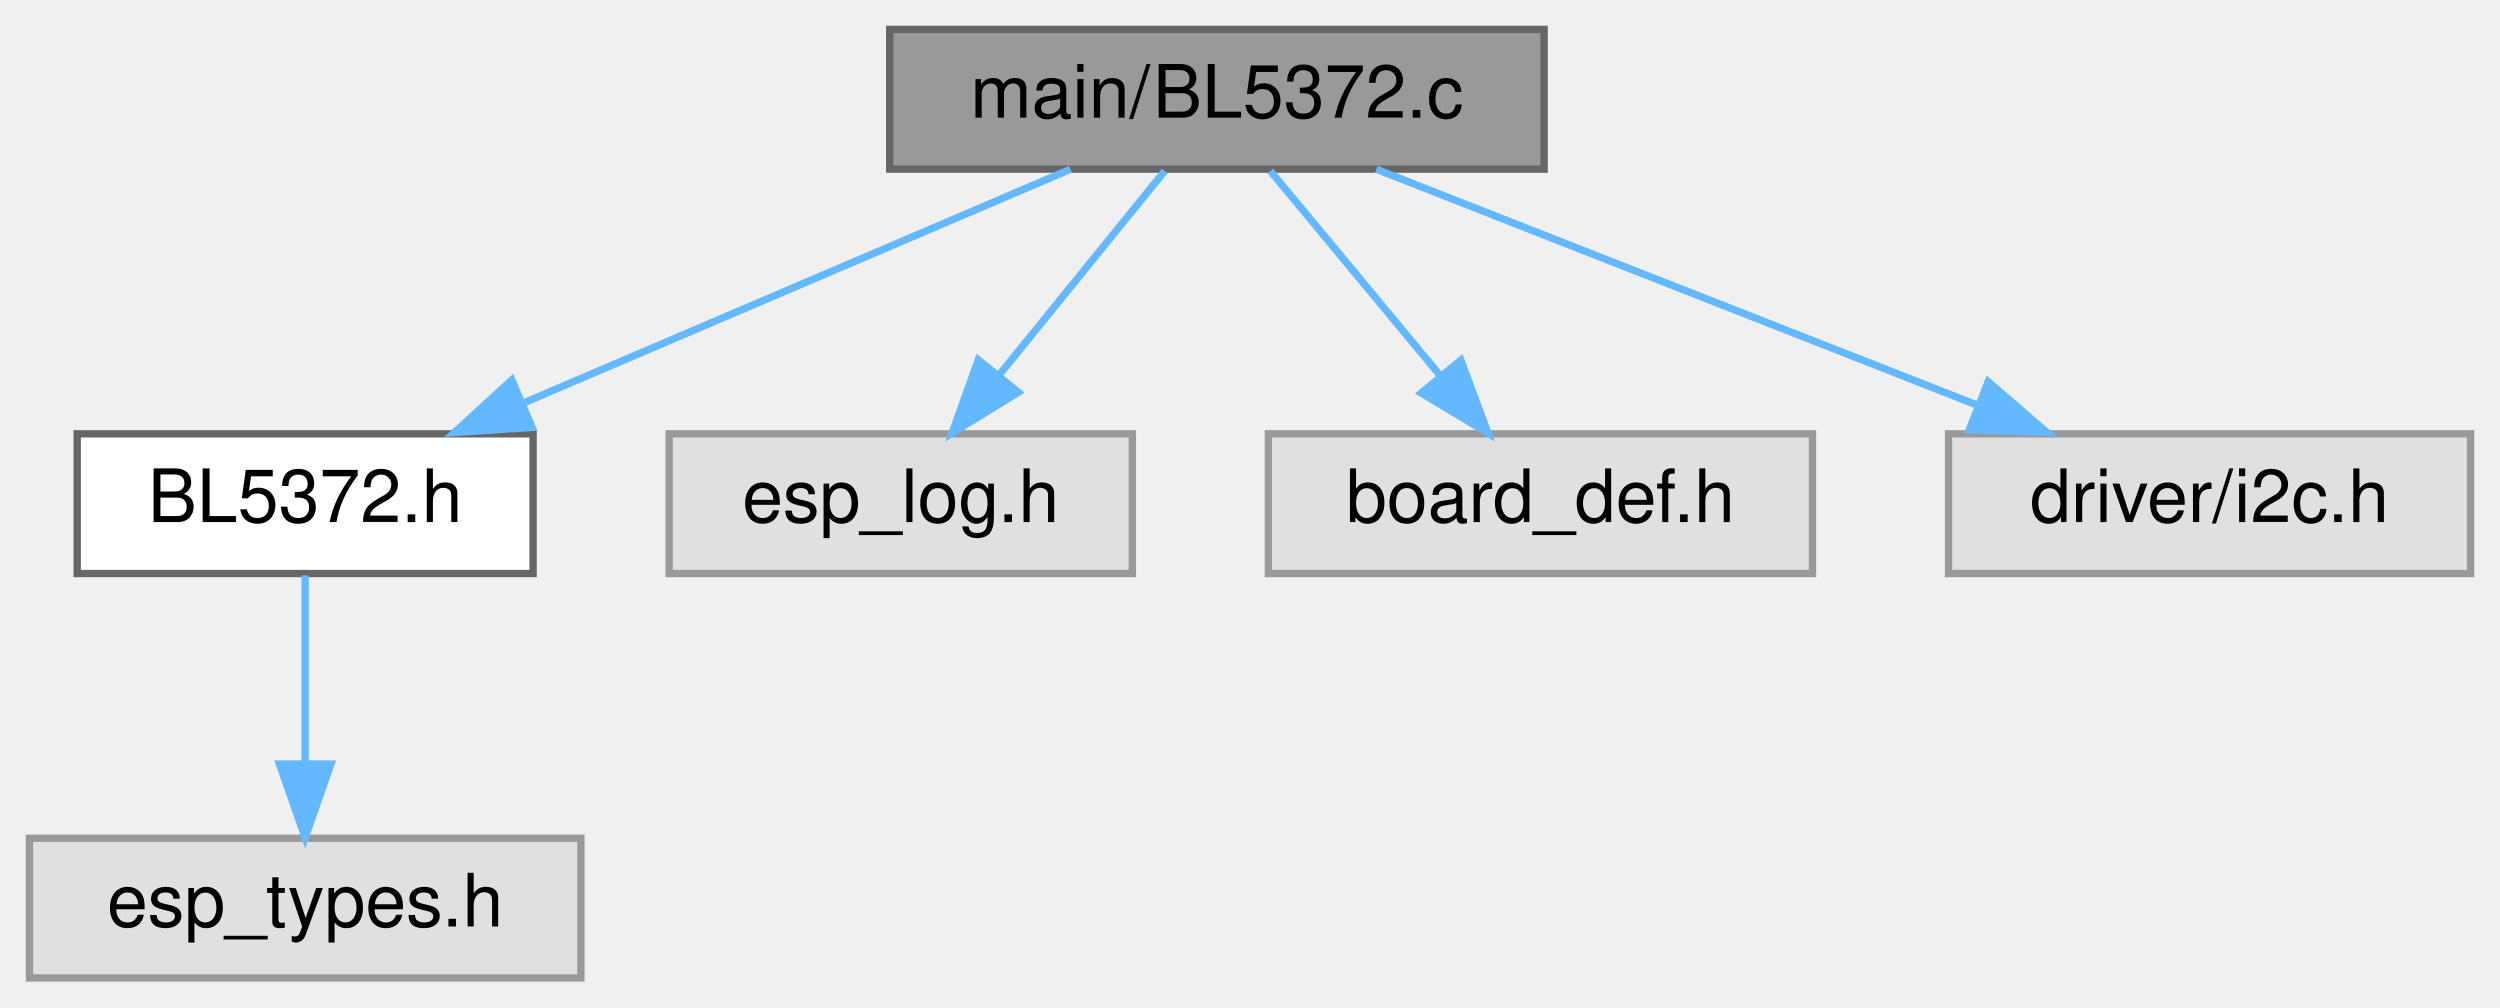
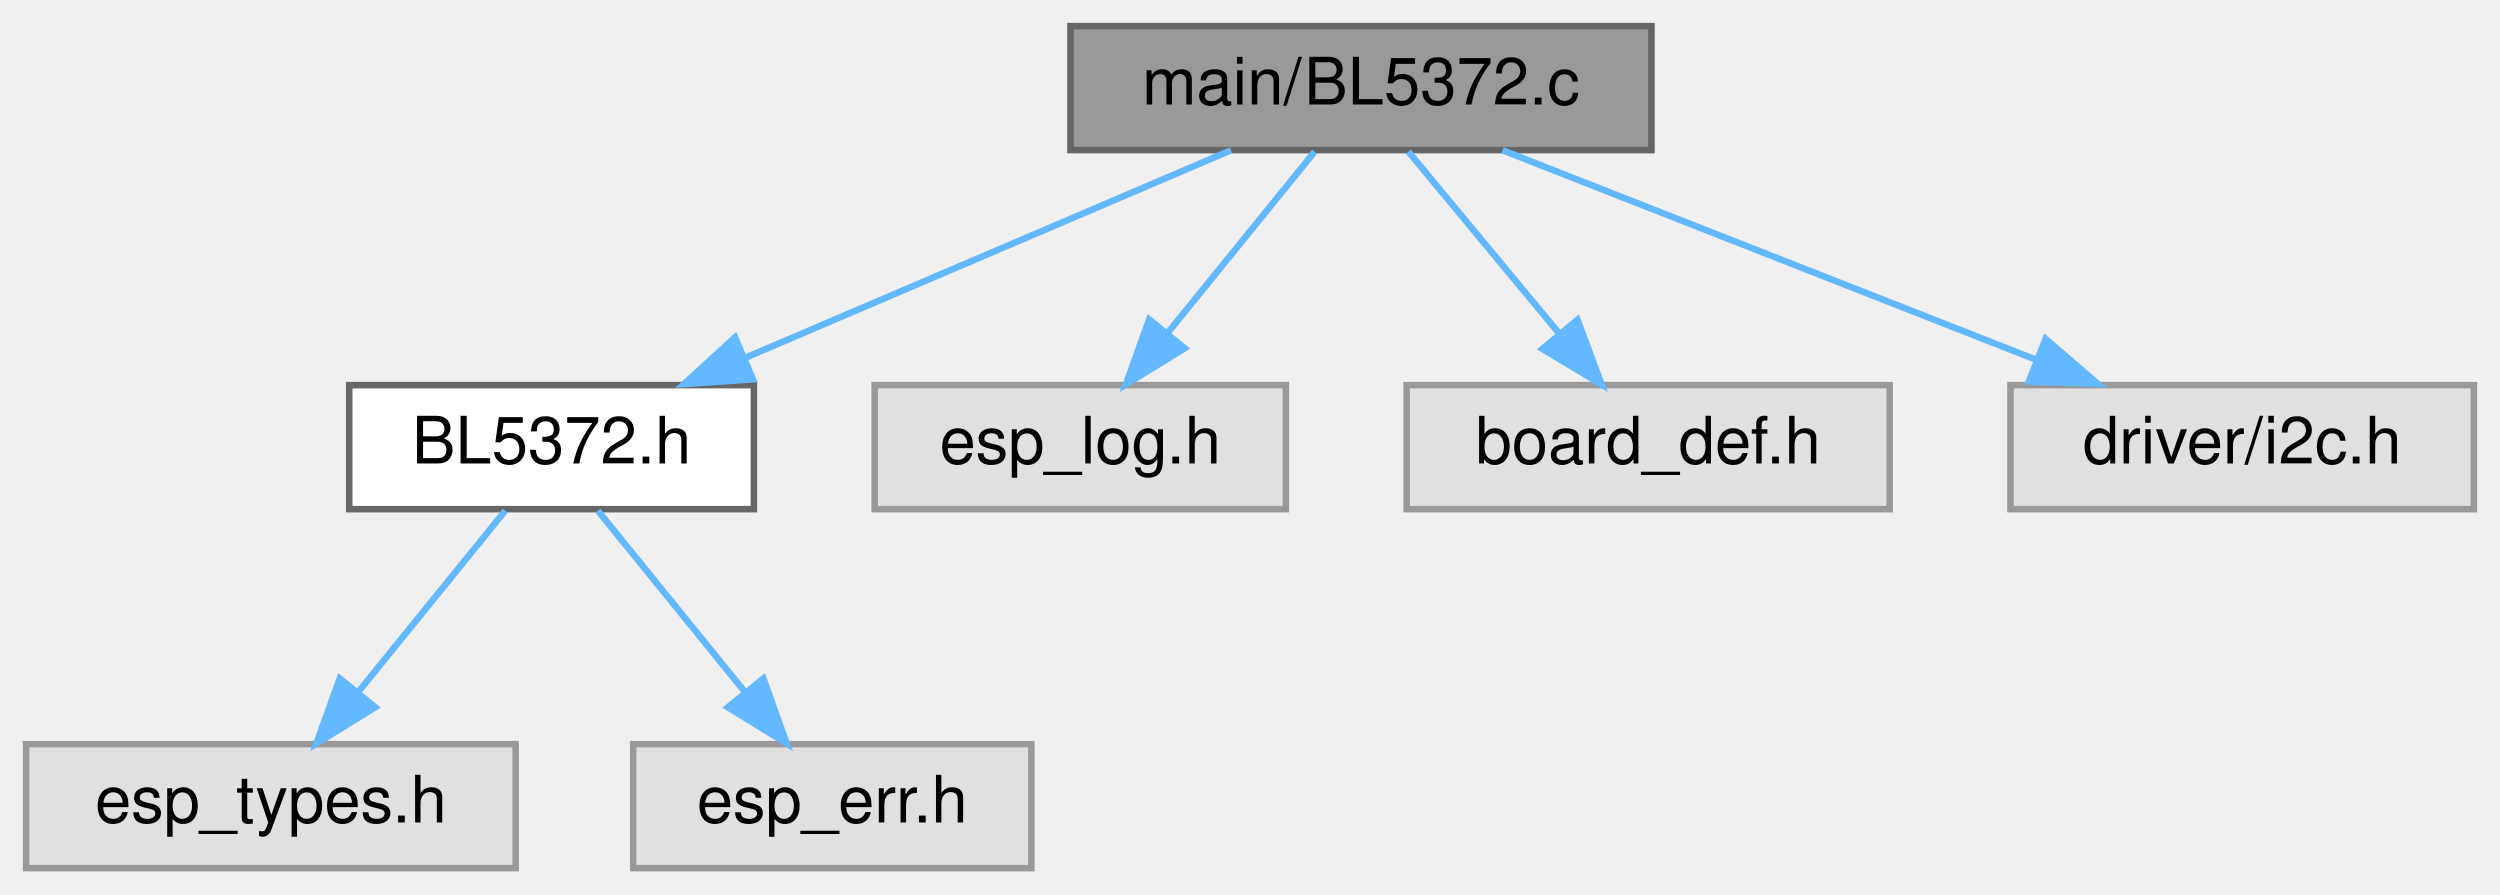
- <svg xmlns="http://www.w3.org/2000/svg" xmlns:xlink="http://www.w3.org/1999/xlink" width="340pt" height="137pt" viewBox="0.00 0.00 340.00 137.00">
+ <svg xmlns="http://www.w3.org/2000/svg" xmlns:xlink="http://www.w3.org/1999/xlink" width="383pt" height="137pt" viewBox="0.00 0.00 383.00 137.00">
  <g id="graph0" class="graph" transform="scale(1 1) rotate(0) translate(4 133)">
    <g id="Node000001" class="node">
      <g id="a_Node000001">
        <a xlink:title=" ">
-           <polygon fill="#999999" stroke="#666666" points="206,-129 117,-129 117,-110 206,-110 206,-129" />
-           <text text-anchor="middle" x="161.5" y="-117" font-family="Helvetica,sans-Serif" font-size="10.00">main/BL5372.c</text>
+           <polygon fill="#999999" stroke="#666666" points="249,-129 160,-129 160,-110 249,-110 249,-129" />
+           <text text-anchor="middle" x="204.5" y="-117" font-family="Helvetica,sans-Serif" font-size="10.00">main/BL5372.c</text>
        </a>
      </g>
    </g>
    <g id="Node000002" class="node">
      <g id="a_Node000002">
        <a xlink:href="_b_l5372_8h.html" target="_top" xlink:title=" ">
-           <polygon fill="white" stroke="#666666" points="68.5,-74 6.5,-74 6.5,-55 68.5,-55 68.5,-74" />
-           <text text-anchor="middle" x="37.5" y="-62" font-family="Helvetica,sans-Serif" font-size="10.00">BL5372.h</text>
+           <polygon fill="white" stroke="#666666" points="111.5,-74 49.5,-74 49.5,-55 111.5,-55 111.5,-74" />
+           <text text-anchor="middle" x="80.5" y="-62" font-family="Helvetica,sans-Serif" font-size="10.00">BL5372.h</text>
        </a>
      </g>
    </g>
    <g id="edge1_Node000001_Node000002" class="edge">
      <g id="a_edge1_Node000001_Node000002">
        <a xlink:title=" ">
-           <path fill="none" stroke="#63b8ff" d="M141.58,-109.98C121.45,-101.38 90.12,-87.99 67.09,-78.15" />
-           <polygon fill="#63b8ff" stroke="#63b8ff" points="68.36,-74.88 57.79,-74.17 65.6,-81.32 68.36,-74.88" />
-         </a>
-       </g>
-     </g>
-     <g id="Node000004" class="node">
-       <g id="a_Node000004">
-         <a xlink:title=" ">
-           <polygon fill="#e0e0e0" stroke="#999999" points="150,-74 87,-74 87,-55 150,-55 150,-74" />
-           <text text-anchor="middle" x="118.5" y="-62" font-family="Helvetica,sans-Serif" font-size="10.00">esp_log.h</text>
-         </a>
-       </g>
-     </g>
-     <g id="edge3_Node000001_Node000004" class="edge">
-       <g id="a_edge3_Node000001_Node000004">
-         <a xlink:title=" ">
-           <path fill="none" stroke="#63b8ff" d="M154.4,-109.75C148.33,-102.26 139.41,-91.28 131.99,-82.13" />
-           <polygon fill="#63b8ff" stroke="#63b8ff" points="134.49,-79.65 125.47,-74.09 129.05,-84.06 134.49,-79.65" />
+           <path fill="none" stroke="#63b8ff" d="M184.58,-109.98C164.45,-101.38 133.12,-87.99 110.09,-78.15" />
+           <polygon fill="#63b8ff" stroke="#63b8ff" points="111.36,-74.88 100.79,-74.17 108.6,-81.32 111.36,-74.88" />
        </a>
      </g>
    </g>
    <g id="Node000005" class="node">
      <g id="a_Node000005">
        <a xlink:title=" ">
-           <polygon fill="#e0e0e0" stroke="#999999" points="242.5,-74 168.5,-74 168.5,-55 242.5,-55 242.5,-74" />
-           <text text-anchor="middle" x="205.5" y="-62" font-family="Helvetica,sans-Serif" font-size="10.00">board_def.h</text>
+           <polygon fill="#e0e0e0" stroke="#999999" points="193,-74 130,-74 130,-55 193,-55 193,-74" />
+           <text text-anchor="middle" x="161.5" y="-62" font-family="Helvetica,sans-Serif" font-size="10.00">esp_log.h</text>
        </a>
      </g>
    </g>
    <g id="edge4_Node000001_Node000005" class="edge">
      <g id="a_edge4_Node000001_Node000005">
        <a xlink:title=" ">
-           <path fill="none" stroke="#63b8ff" d="M168.77,-109.75C175.04,-102.18 184.29,-91.05 191.93,-81.84" />
-           <polygon fill="#63b8ff" stroke="#63b8ff" points="194.67,-84.02 198.37,-74.09 189.29,-79.55 194.67,-84.02" />
+           <path fill="none" stroke="#63b8ff" d="M197.4,-109.75C191.33,-102.26 182.41,-91.28 174.99,-82.13" />
+           <polygon fill="#63b8ff" stroke="#63b8ff" points="177.49,-79.65 168.47,-74.09 172.05,-84.06 177.49,-79.65" />
        </a>
      </g>
    </g>
    <g id="Node000006" class="node">
      <g id="a_Node000006">
        <a xlink:title=" ">
-           <polygon fill="#e0e0e0" stroke="#999999" points="332,-74 261,-74 261,-55 332,-55 332,-74" />
-           <text text-anchor="middle" x="296.5" y="-62" font-family="Helvetica,sans-Serif" font-size="10.00">driver/i2c.h</text>
+           <polygon fill="#e0e0e0" stroke="#999999" points="285.5,-74 211.5,-74 211.5,-55 285.5,-55 285.5,-74" />
+           <text text-anchor="middle" x="248.5" y="-62" font-family="Helvetica,sans-Serif" font-size="10.00">board_def.h</text>
        </a>
      </g>
    </g>
    <g id="edge5_Node000001_Node000006" class="edge">
      <g id="a_edge5_Node000001_Node000006">
        <a xlink:title=" ">
-           <path fill="none" stroke="#63b8ff" d="M183.19,-109.98C205.3,-101.3 239.82,-87.75 264.95,-77.88" />
-           <polygon fill="#63b8ff" stroke="#63b8ff" points="266.39,-81.08 274.42,-74.17 263.83,-74.57 266.39,-81.08" />
+           <path fill="none" stroke="#63b8ff" d="M211.77,-109.75C218.04,-102.18 227.29,-91.05 234.93,-81.84" />
+           <polygon fill="#63b8ff" stroke="#63b8ff" points="237.67,-84.02 241.37,-74.09 232.29,-79.55 237.67,-84.02" />
+         </a>
+       </g>
+     </g>
+     <g id="Node000007" class="node">
+       <g id="a_Node000007">
+         <a xlink:title=" ">
+           <polygon fill="#e0e0e0" stroke="#999999" points="375,-74 304,-74 304,-55 375,-55 375,-74" />
+           <text text-anchor="middle" x="339.5" y="-62" font-family="Helvetica,sans-Serif" font-size="10.00">driver/i2c.h</text>
+         </a>
+       </g>
+     </g>
+     <g id="edge6_Node000001_Node000007" class="edge">
+       <g id="a_edge6_Node000001_Node000007">
+         <a xlink:title=" ">
+           <path fill="none" stroke="#63b8ff" d="M226.19,-109.98C248.3,-101.3 282.82,-87.75 307.95,-77.88" />
+           <polygon fill="#63b8ff" stroke="#63b8ff" points="309.39,-81.08 317.42,-74.17 306.83,-74.57 309.39,-81.08" />
        </a>
      </g>
    </g>
    <g id="Node000003" class="node">
      <g id="a_Node000003">
        <a xlink:title=" ">
          <polygon fill="#e0e0e0" stroke="#999999" points="75,-19 0,-19 0,0 75,0 75,-19" />
          <text text-anchor="middle" x="37.5" y="-7" font-family="Helvetica,sans-Serif" font-size="10.00">esp_types.h</text>
        </a>
      </g>
    </g>
    <g id="edge2_Node000002_Node000003" class="edge">
      <g id="a_edge2_Node000002_Node000003">
        <a xlink:title=" ">
-           <path fill="none" stroke="#63b8ff" d="M37.5,-54.75C37.5,-47.8 37.5,-37.85 37.5,-29.13" />
-           <polygon fill="#63b8ff" stroke="#63b8ff" points="41,-29.09 37.5,-19.09 34,-29.09 41,-29.09" />
+           <path fill="none" stroke="#63b8ff" d="M73.4,-54.75C67.33,-47.26 58.41,-36.28 50.99,-27.13" />
+           <polygon fill="#63b8ff" stroke="#63b8ff" points="53.49,-24.65 44.47,-19.09 48.05,-29.06 53.49,-24.65" />
+         </a>
+       </g>
+     </g>
+     <g id="Node000004" class="node">
+       <g id="a_Node000004">
+         <a xlink:title=" ">
+           <polygon fill="#e0e0e0" stroke="#999999" points="154,-19 93,-19 93,0 154,0 154,-19" />
+           <text text-anchor="middle" x="123.5" y="-7" font-family="Helvetica,sans-Serif" font-size="10.00">esp_err.h</text>
+         </a>
+       </g>
+     </g>
+     <g id="edge3_Node000002_Node000004" class="edge">
+       <g id="a_edge3_Node000002_Node000004">
+         <a xlink:title=" ">
+           <path fill="none" stroke="#63b8ff" d="M87.6,-54.75C93.67,-47.26 102.59,-36.28 110.01,-27.13" />
+           <polygon fill="#63b8ff" stroke="#63b8ff" points="112.95,-29.06 116.53,-19.09 107.51,-24.65 112.95,-29.06" />
        </a>
      </g>
    </g>
  </g>
</svg>
